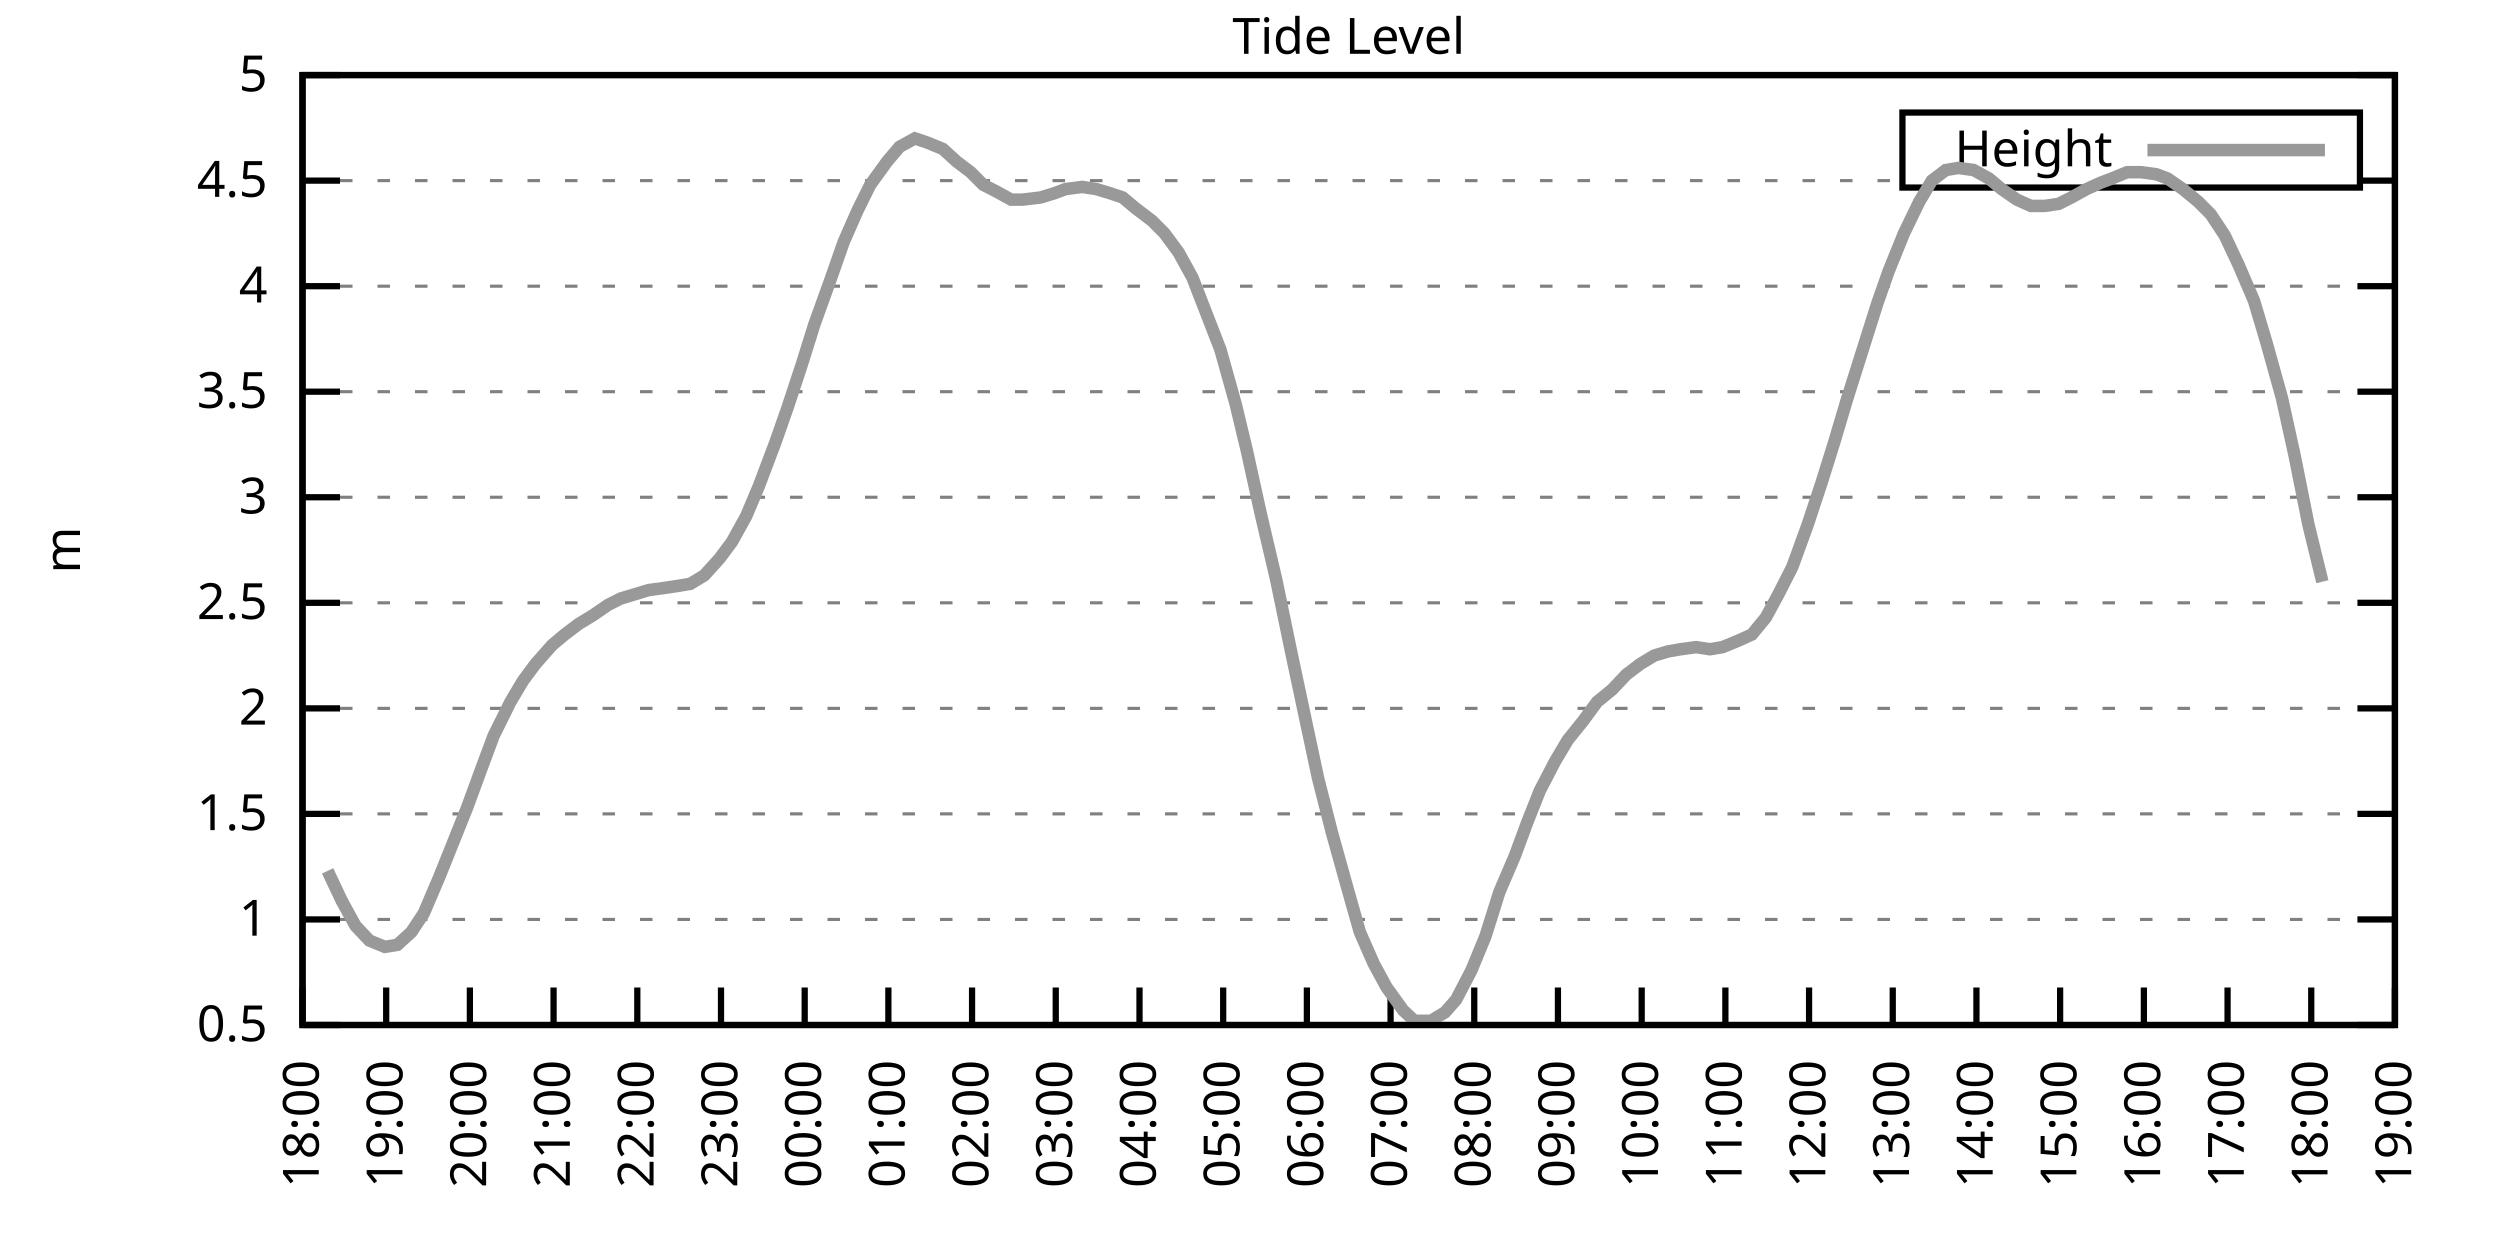
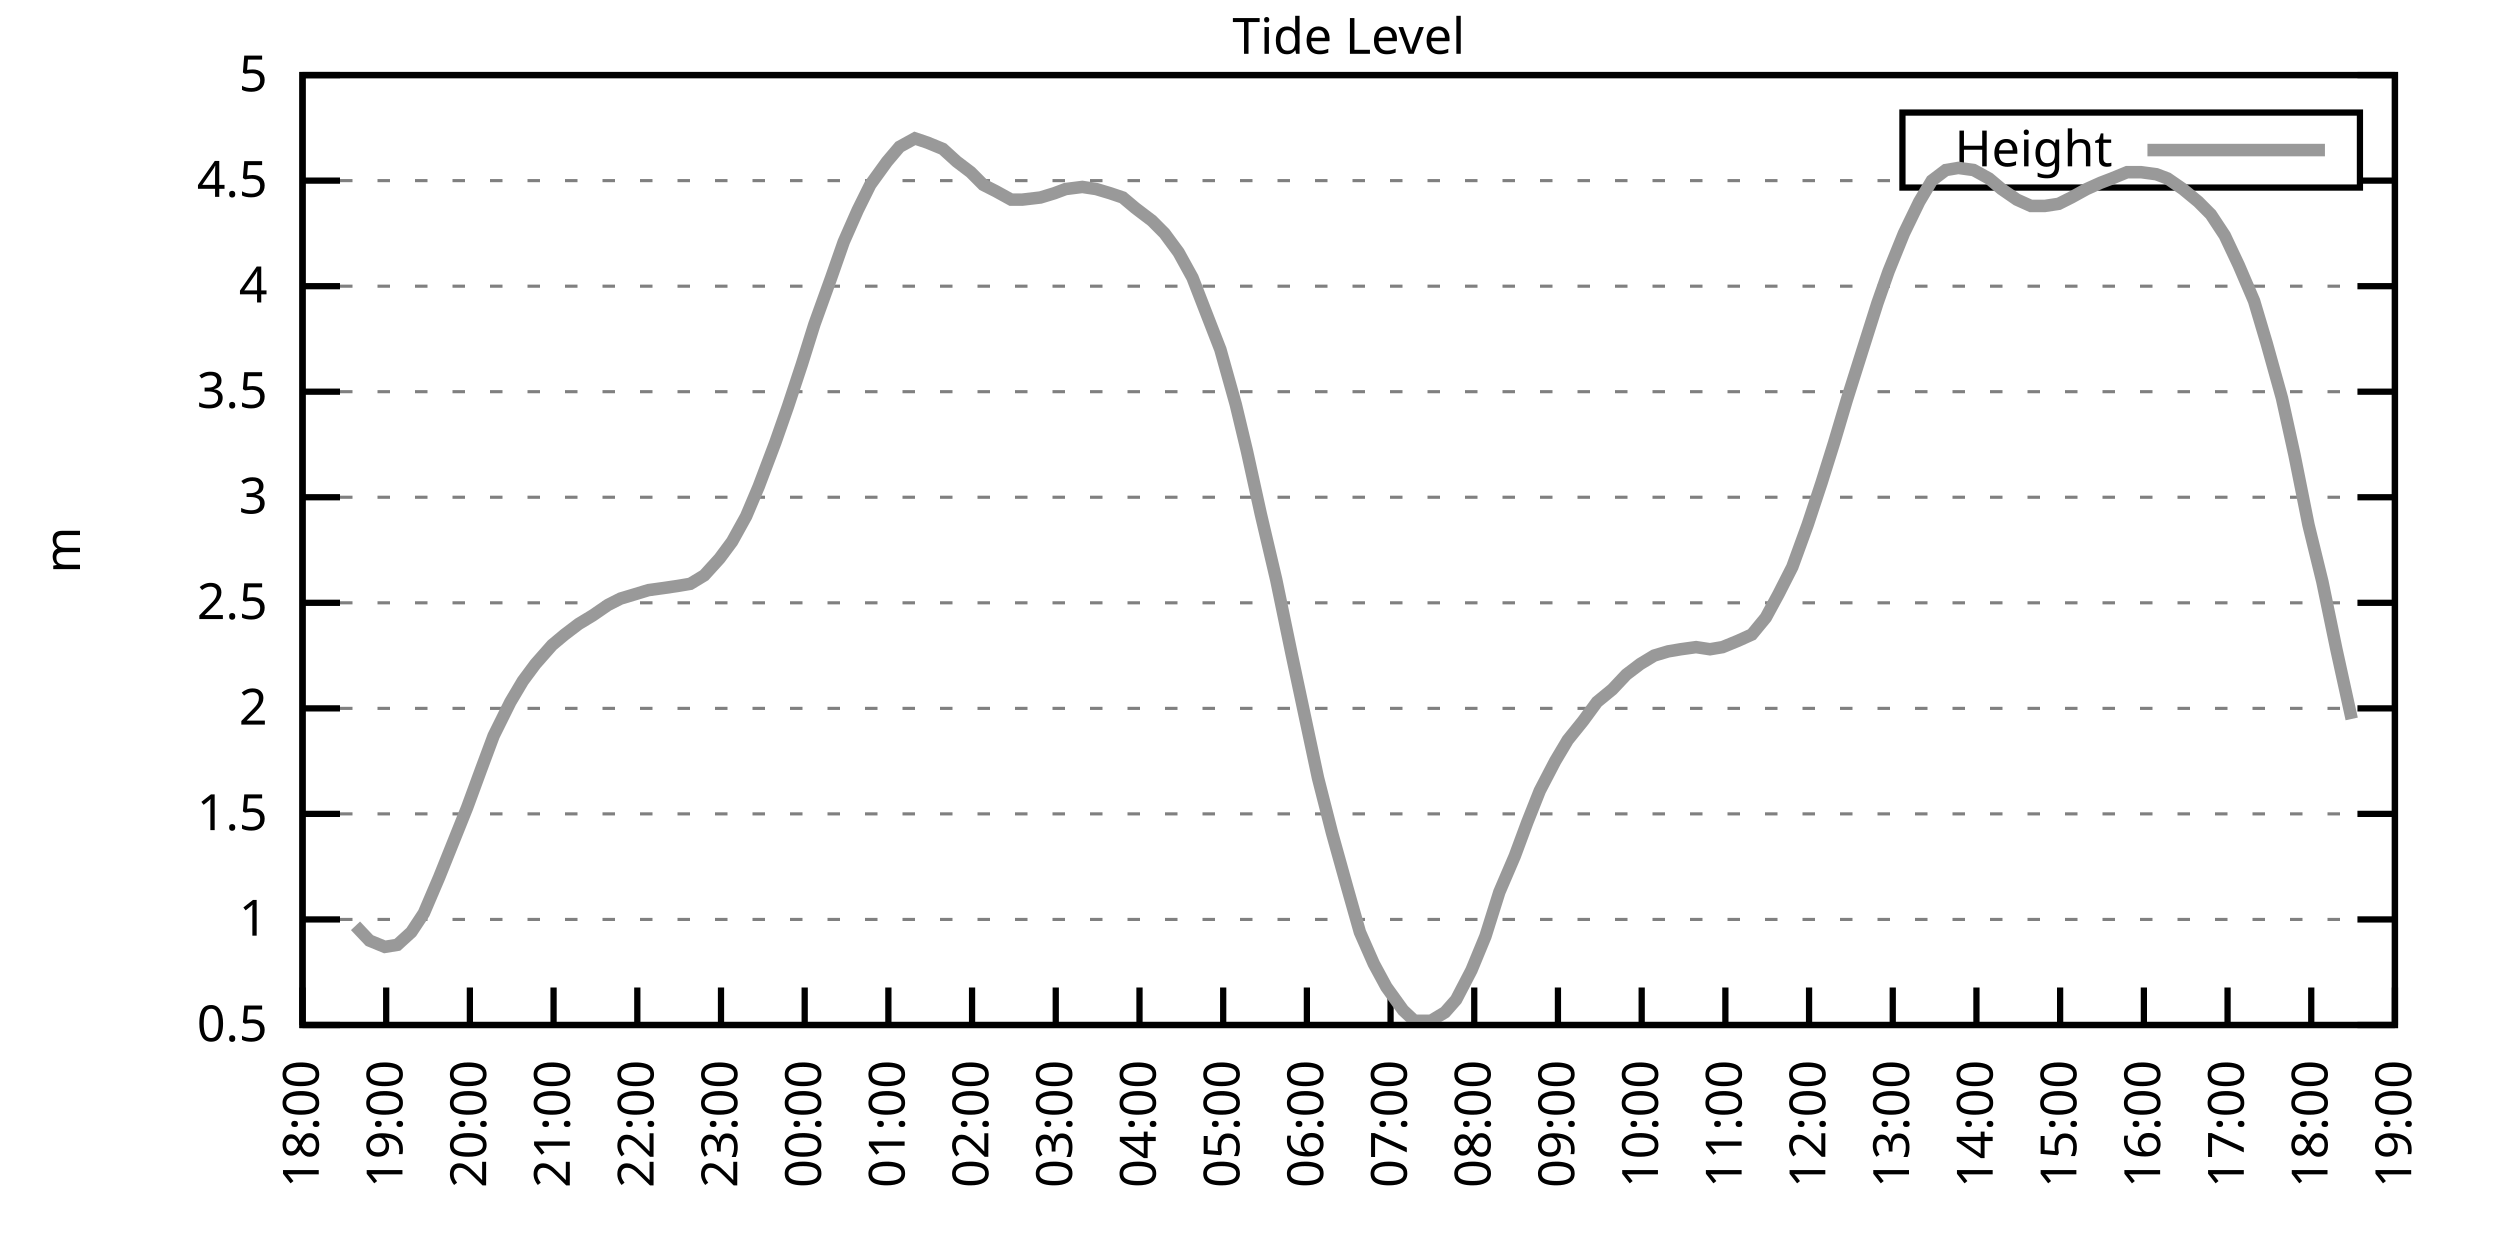
<svg xmlns="http://www.w3.org/2000/svg" xmlns:xlink="http://www.w3.org/1999/xlink" width="400" height="200" viewBox="0 0 400 200">
  <g id="gnuplot_canvas">
    <rect x="0" y="0" width="400" height="200" fill="none" />
    <defs>
      <circle id="gpDot" r="0.5" stroke-width="0.5" stroke="currentColor" />
      <path id="gpPt0" stroke-width="0.333" stroke="currentColor" d="M-1,0 h2 M0,-1 v2" />
      <path id="gpPt1" stroke-width="0.333" stroke="currentColor" d="M-1,-1 L1,1 M1,-1 L-1,1" />
      <path id="gpPt2" stroke-width="0.333" stroke="currentColor" d="M-1,0 L1,0 M0,-1 L0,1 M-1,-1 L1,1 M-1,1 L1,-1" />
      <rect id="gpPt3" stroke-width="0.333" stroke="currentColor" x="-1" y="-1" width="2" height="2" />
      <rect id="gpPt4" stroke-width="0.333" stroke="currentColor" fill="currentColor" x="-1" y="-1" width="2" height="2" />
      <circle id="gpPt5" stroke-width="0.333" stroke="currentColor" cx="0" cy="0" r="1" />
      <use xlink:href="#gpPt5" id="gpPt6" fill="currentColor" stroke="none" />
      <path id="gpPt7" stroke-width="0.333" stroke="currentColor" d="M0,-1.33 L-1.33,0.67 L1.33,0.67 z" />
      <use xlink:href="#gpPt7" id="gpPt8" fill="currentColor" stroke="none" />
      <use xlink:href="#gpPt7" id="gpPt9" stroke="currentColor" transform="rotate(180)" />
      <use xlink:href="#gpPt9" id="gpPt10" fill="currentColor" stroke="none" />
      <use xlink:href="#gpPt3" id="gpPt11" stroke="currentColor" transform="rotate(45)" />
      <use xlink:href="#gpPt11" id="gpPt12" fill="currentColor" stroke="none" />
      <path id="gpPt13" stroke-width="0.333" stroke="currentColor" d="M0,1.330 L1.265,0.411 L0.782,-1.067 L-0.782,-1.076 L-1.265,0.411 z" />
      <use xlink:href="#gpPt13" id="gpPt14" fill="currentColor" stroke="none" />
      <filter id="textbox" filterUnits="objectBoundingBox" x="0" y="0" height="1" width="1">
        <feFlood flood-color="white" flood-opacity="1" result="bgnd" />
        <feComposite in="SourceGraphic" in2="bgnd" operator="atop" />
      </filter>
      <filter id="greybox" filterUnits="objectBoundingBox" x="0" y="0" height="1" width="1">
        <feFlood flood-color="lightgrey" flood-opacity="1" result="grey" />
        <feComposite in="SourceGraphic" in2="grey" operator="atop" />
      </filter>
    </defs>
    <g fill="none" color="white" stroke="currentColor" stroke-width="1.00" stroke-linecap="butt" stroke-linejoin="miter">
</g>
    <g fill="none" color="black" stroke="currentColor" stroke-width="1.00" stroke-linecap="butt" stroke-linejoin="miter">
      <g stroke="none" shape-rendering="crispEdges">
        <polygon fill="rgb(255, 255, 255)" points="48.40,164.00 383.18,164.00 383.18,12.02 48.40,12.02 " />
      </g>
    </g>
    <g fill="none" color="black" stroke="currentColor" stroke-width="1.00" stroke-linecap="butt" stroke-linejoin="miter">
</g>
    <g fill="none" color="black" stroke="black" stroke-width="0.50" stroke-linecap="butt" stroke-linejoin="miter">
</g>
    <g fill="none" color="gray" stroke="currentColor" stroke-width="0.50" stroke-linecap="butt" stroke-linejoin="miter">
      <path stroke="gray" stroke-dasharray="2,4" class="gridline" d="M48.40,164.00 L383.19,164.00  " />
    </g>
    <g fill="none" color="gray" stroke="gray" stroke-width="1.00" stroke-linecap="butt" stroke-linejoin="miter">
</g>
    <g fill="none" color="black" stroke="currentColor" stroke-width="1.00" stroke-linecap="butt" stroke-linejoin="miter">
      <path stroke="black" d="M48.40,164.00 L54.40,164.00 M383.19,164.00 L377.19,164.00  " />
      <g transform="translate(42.80,166.60)" stroke="none" fill="black" font-family="Sans" font-size="8.00" text-anchor="end">
        <text>
          <tspan font-family="Sans"> 0.5</tspan>
        </text>
      </g>
    </g>
    <g fill="none" color="black" stroke="currentColor" stroke-width="1.00" stroke-linecap="butt" stroke-linejoin="miter">
</g>
    <g fill="none" color="black" stroke="black" stroke-width="0.50" stroke-linecap="butt" stroke-linejoin="miter">
</g>
    <g fill="none" color="gray" stroke="currentColor" stroke-width="0.50" stroke-linecap="butt" stroke-linejoin="miter">
      <path stroke="gray" stroke-dasharray="2,4" class="gridline" d="M48.40,147.11 L383.19,147.11  " />
    </g>
    <g fill="none" color="gray" stroke="gray" stroke-width="1.00" stroke-linecap="butt" stroke-linejoin="miter">
</g>
    <g fill="none" color="black" stroke="currentColor" stroke-width="1.00" stroke-linecap="butt" stroke-linejoin="miter">
      <path stroke="black" d="M48.40,147.11 L54.40,147.11 M383.19,147.11 L377.19,147.11  " />
      <g transform="translate(42.80,149.71)" stroke="none" fill="black" font-family="Sans" font-size="8.00" text-anchor="end">
        <text>
          <tspan font-family="Sans"> 1</tspan>
        </text>
      </g>
    </g>
    <g fill="none" color="black" stroke="currentColor" stroke-width="1.00" stroke-linecap="butt" stroke-linejoin="miter">
</g>
    <g fill="none" color="black" stroke="black" stroke-width="0.50" stroke-linecap="butt" stroke-linejoin="miter">
</g>
    <g fill="none" color="gray" stroke="currentColor" stroke-width="0.50" stroke-linecap="butt" stroke-linejoin="miter">
      <path stroke="gray" stroke-dasharray="2,4" class="gridline" d="M48.40,130.22 L383.19,130.22  " />
    </g>
    <g fill="none" color="gray" stroke="gray" stroke-width="1.00" stroke-linecap="butt" stroke-linejoin="miter">
</g>
    <g fill="none" color="black" stroke="currentColor" stroke-width="1.00" stroke-linecap="butt" stroke-linejoin="miter">
      <path stroke="black" d="M48.40,130.22 L54.40,130.22 M383.19,130.22 L377.19,130.22  " />
      <g transform="translate(42.80,132.82)" stroke="none" fill="black" font-family="Sans" font-size="8.00" text-anchor="end">
        <text>
          <tspan font-family="Sans"> 1.5</tspan>
        </text>
      </g>
    </g>
    <g fill="none" color="black" stroke="currentColor" stroke-width="1.00" stroke-linecap="butt" stroke-linejoin="miter">
</g>
    <g fill="none" color="black" stroke="black" stroke-width="0.50" stroke-linecap="butt" stroke-linejoin="miter">
</g>
    <g fill="none" color="gray" stroke="currentColor" stroke-width="0.50" stroke-linecap="butt" stroke-linejoin="miter">
      <path stroke="gray" stroke-dasharray="2,4" class="gridline" d="M48.40,113.34 L383.19,113.34  " />
    </g>
    <g fill="none" color="gray" stroke="gray" stroke-width="1.00" stroke-linecap="butt" stroke-linejoin="miter">
</g>
    <g fill="none" color="black" stroke="currentColor" stroke-width="1.00" stroke-linecap="butt" stroke-linejoin="miter">
      <path stroke="black" d="M48.40,113.34 L54.40,113.34 M383.19,113.34 L377.19,113.34  " />
      <g transform="translate(42.80,115.94)" stroke="none" fill="black" font-family="Sans" font-size="8.00" text-anchor="end">
        <text>
          <tspan font-family="Sans"> 2</tspan>
        </text>
      </g>
    </g>
    <g fill="none" color="black" stroke="currentColor" stroke-width="1.00" stroke-linecap="butt" stroke-linejoin="miter">
</g>
    <g fill="none" color="black" stroke="black" stroke-width="0.50" stroke-linecap="butt" stroke-linejoin="miter">
</g>
    <g fill="none" color="gray" stroke="currentColor" stroke-width="0.50" stroke-linecap="butt" stroke-linejoin="miter">
      <path stroke="gray" stroke-dasharray="2,4" class="gridline" d="M48.40,96.45 L383.19,96.45  " />
    </g>
    <g fill="none" color="gray" stroke="gray" stroke-width="1.00" stroke-linecap="butt" stroke-linejoin="miter">
</g>
    <g fill="none" color="black" stroke="currentColor" stroke-width="1.00" stroke-linecap="butt" stroke-linejoin="miter">
      <path stroke="black" d="M48.40,96.45 L54.40,96.45 M383.19,96.45 L377.19,96.45  " />
      <g transform="translate(42.80,99.05)" stroke="none" fill="black" font-family="Sans" font-size="8.00" text-anchor="end">
        <text>
          <tspan font-family="Sans"> 2.5</tspan>
        </text>
      </g>
    </g>
    <g fill="none" color="black" stroke="currentColor" stroke-width="1.00" stroke-linecap="butt" stroke-linejoin="miter">
</g>
    <g fill="none" color="black" stroke="black" stroke-width="0.50" stroke-linecap="butt" stroke-linejoin="miter">
</g>
    <g fill="none" color="gray" stroke="currentColor" stroke-width="0.50" stroke-linecap="butt" stroke-linejoin="miter">
      <path stroke="gray" stroke-dasharray="2,4" class="gridline" d="M48.40,79.56 L383.19,79.56  " />
    </g>
    <g fill="none" color="gray" stroke="gray" stroke-width="1.00" stroke-linecap="butt" stroke-linejoin="miter">
</g>
    <g fill="none" color="black" stroke="currentColor" stroke-width="1.00" stroke-linecap="butt" stroke-linejoin="miter">
      <path stroke="black" d="M48.40,79.56 L54.40,79.56 M383.19,79.56 L377.19,79.56  " />
      <g transform="translate(42.80,82.16)" stroke="none" fill="black" font-family="Sans" font-size="8.00" text-anchor="end">
        <text>
          <tspan font-family="Sans"> 3</tspan>
        </text>
      </g>
    </g>
    <g fill="none" color="black" stroke="currentColor" stroke-width="1.00" stroke-linecap="butt" stroke-linejoin="miter">
</g>
    <g fill="none" color="black" stroke="black" stroke-width="0.50" stroke-linecap="butt" stroke-linejoin="miter">
</g>
    <g fill="none" color="gray" stroke="currentColor" stroke-width="0.50" stroke-linecap="butt" stroke-linejoin="miter">
      <path stroke="gray" stroke-dasharray="2,4" class="gridline" d="M48.40,62.67 L383.19,62.67  " />
    </g>
    <g fill="none" color="gray" stroke="gray" stroke-width="1.00" stroke-linecap="butt" stroke-linejoin="miter">
</g>
    <g fill="none" color="black" stroke="currentColor" stroke-width="1.00" stroke-linecap="butt" stroke-linejoin="miter">
      <path stroke="black" d="M48.40,62.67 L54.40,62.67 M383.19,62.67 L377.19,62.67  " />
      <g transform="translate(42.80,65.27)" stroke="none" fill="black" font-family="Sans" font-size="8.00" text-anchor="end">
        <text>
          <tspan font-family="Sans"> 3.5</tspan>
        </text>
      </g>
    </g>
    <g fill="none" color="black" stroke="currentColor" stroke-width="1.00" stroke-linecap="butt" stroke-linejoin="miter">
</g>
    <g fill="none" color="black" stroke="black" stroke-width="0.50" stroke-linecap="butt" stroke-linejoin="miter">
</g>
    <g fill="none" color="gray" stroke="currentColor" stroke-width="0.50" stroke-linecap="butt" stroke-linejoin="miter">
      <path stroke="gray" stroke-dasharray="2,4" class="gridline" d="M48.40,45.79 L383.19,45.79  " />
    </g>
    <g fill="none" color="gray" stroke="gray" stroke-width="1.00" stroke-linecap="butt" stroke-linejoin="miter">
</g>
    <g fill="none" color="black" stroke="currentColor" stroke-width="1.00" stroke-linecap="butt" stroke-linejoin="miter">
      <path stroke="black" d="M48.40,45.79 L54.40,45.79 M383.19,45.79 L377.19,45.79  " />
      <g transform="translate(42.80,48.39)" stroke="none" fill="black" font-family="Sans" font-size="8.00" text-anchor="end">
        <text>
          <tspan font-family="Sans"> 4</tspan>
        </text>
      </g>
    </g>
    <g fill="none" color="black" stroke="currentColor" stroke-width="1.00" stroke-linecap="butt" stroke-linejoin="miter">
</g>
    <g fill="none" color="black" stroke="black" stroke-width="0.50" stroke-linecap="butt" stroke-linejoin="miter">
</g>
    <g fill="none" color="gray" stroke="currentColor" stroke-width="0.50" stroke-linecap="butt" stroke-linejoin="miter">
      <path stroke="gray" stroke-dasharray="2,4" class="gridline" d="M48.40,28.90 L304.39,28.90 M377.59,28.90 L383.19,28.90  " />
    </g>
    <g fill="none" color="gray" stroke="gray" stroke-width="1.00" stroke-linecap="butt" stroke-linejoin="miter">
</g>
    <g fill="none" color="black" stroke="currentColor" stroke-width="1.00" stroke-linecap="butt" stroke-linejoin="miter">
      <path stroke="black" d="M48.40,28.90 L54.40,28.90 M383.19,28.90 L377.19,28.90  " />
      <g transform="translate(42.80,31.50)" stroke="none" fill="black" font-family="Sans" font-size="8.00" text-anchor="end">
        <text>
          <tspan font-family="Sans"> 4.5</tspan>
        </text>
      </g>
    </g>
    <g fill="none" color="black" stroke="currentColor" stroke-width="1.00" stroke-linecap="butt" stroke-linejoin="miter">
</g>
    <g fill="none" color="black" stroke="black" stroke-width="0.50" stroke-linecap="butt" stroke-linejoin="miter">
</g>
    <g fill="none" color="gray" stroke="currentColor" stroke-width="0.50" stroke-linecap="butt" stroke-linejoin="miter">
      <path stroke="gray" stroke-dasharray="2,4" class="gridline" d="M48.40,12.01 L383.19,12.01  " />
    </g>
    <g fill="none" color="gray" stroke="gray" stroke-width="1.00" stroke-linecap="butt" stroke-linejoin="miter">
</g>
    <g fill="none" color="black" stroke="currentColor" stroke-width="1.00" stroke-linecap="butt" stroke-linejoin="miter">
      <path stroke="black" d="M48.40,12.01 L54.40,12.01 M383.19,12.01 L377.19,12.01  " />
      <g transform="translate(42.80,14.61)" stroke="none" fill="black" font-family="Sans" font-size="8.00" text-anchor="end">
        <text>
          <tspan font-family="Sans"> 5</tspan>
        </text>
      </g>
    </g>
    <g fill="none" color="black" stroke="currentColor" stroke-width="1.00" stroke-linecap="butt" stroke-linejoin="miter">
      <path stroke="black" d="M48.40,164.00 L48.40,158.00  " />
      <g transform="translate(51.00,169.60) rotate(270.00)" stroke="none" fill="black" font-family="Sans" font-size="8.00" text-anchor="end">
        <text>
          <tspan font-family="Sans">18:00</tspan>
        </text>
      </g>
    </g>
    <g fill="none" color="black" stroke="currentColor" stroke-width="1.00" stroke-linecap="butt" stroke-linejoin="miter">
      <path stroke="black" d="M61.79,164.00 L61.79,158.00  " />
      <g transform="translate(64.39,169.60) rotate(270.00)" stroke="none" fill="black" font-family="Sans" font-size="8.00" text-anchor="end">
        <text>
          <tspan font-family="Sans">19:00</tspan>
        </text>
      </g>
    </g>
    <g fill="none" color="black" stroke="currentColor" stroke-width="1.00" stroke-linecap="butt" stroke-linejoin="miter">
      <path stroke="black" d="M75.18,164.00 L75.18,158.00  " />
      <g transform="translate(77.78,169.60) rotate(270.00)" stroke="none" fill="black" font-family="Sans" font-size="8.00" text-anchor="end">
        <text>
          <tspan font-family="Sans">20:00</tspan>
        </text>
      </g>
    </g>
    <g fill="none" color="black" stroke="currentColor" stroke-width="1.00" stroke-linecap="butt" stroke-linejoin="miter">
      <path stroke="black" d="M88.57,164.00 L88.57,158.00  " />
      <g transform="translate(91.17,169.60) rotate(270.00)" stroke="none" fill="black" font-family="Sans" font-size="8.00" text-anchor="end">
        <text>
          <tspan font-family="Sans">21:00</tspan>
        </text>
      </g>
    </g>
    <g fill="none" color="black" stroke="currentColor" stroke-width="1.00" stroke-linecap="butt" stroke-linejoin="miter">
      <path stroke="black" d="M101.97,164.00 L101.97,158.00  " />
      <g transform="translate(104.57,169.60) rotate(270.00)" stroke="none" fill="black" font-family="Sans" font-size="8.00" text-anchor="end">
        <text>
          <tspan font-family="Sans">22:00</tspan>
        </text>
      </g>
    </g>
    <g fill="none" color="black" stroke="currentColor" stroke-width="1.00" stroke-linecap="butt" stroke-linejoin="miter">
      <path stroke="black" d="M115.36,164.00 L115.36,158.00  " />
      <g transform="translate(117.96,169.60) rotate(270.00)" stroke="none" fill="black" font-family="Sans" font-size="8.00" text-anchor="end">
        <text>
          <tspan font-family="Sans">23:00</tspan>
        </text>
      </g>
    </g>
    <g fill="none" color="black" stroke="currentColor" stroke-width="1.00" stroke-linecap="butt" stroke-linejoin="miter">
      <path stroke="black" d="M128.75,164.00 L128.75,158.00  " />
      <g transform="translate(131.35,169.60) rotate(270.00)" stroke="none" fill="black" font-family="Sans" font-size="8.00" text-anchor="end">
        <text>
          <tspan font-family="Sans">00:00</tspan>
        </text>
      </g>
    </g>
    <g fill="none" color="black" stroke="currentColor" stroke-width="1.00" stroke-linecap="butt" stroke-linejoin="miter">
      <path stroke="black" d="M142.14,164.00 L142.14,158.00  " />
      <g transform="translate(144.74,169.60) rotate(270.00)" stroke="none" fill="black" font-family="Sans" font-size="8.00" text-anchor="end">
        <text>
          <tspan font-family="Sans">01:00</tspan>
        </text>
      </g>
    </g>
    <g fill="none" color="black" stroke="currentColor" stroke-width="1.00" stroke-linecap="butt" stroke-linejoin="miter">
      <path stroke="black" d="M155.53,164.00 L155.53,158.00  " />
      <g transform="translate(158.13,169.60) rotate(270.00)" stroke="none" fill="black" font-family="Sans" font-size="8.00" text-anchor="end">
        <text>
          <tspan font-family="Sans">02:00</tspan>
        </text>
      </g>
    </g>
    <g fill="none" color="black" stroke="currentColor" stroke-width="1.00" stroke-linecap="butt" stroke-linejoin="miter">
      <path stroke="black" d="M168.92,164.00 L168.92,158.00  " />
      <g transform="translate(171.52,169.60) rotate(270.00)" stroke="none" fill="black" font-family="Sans" font-size="8.00" text-anchor="end">
        <text>
          <tspan font-family="Sans">03:00</tspan>
        </text>
      </g>
    </g>
    <g fill="none" color="black" stroke="currentColor" stroke-width="1.00" stroke-linecap="butt" stroke-linejoin="miter">
      <path stroke="black" d="M182.32,164.00 L182.32,158.00  " />
      <g transform="translate(184.92,169.60) rotate(270.00)" stroke="none" fill="black" font-family="Sans" font-size="8.00" text-anchor="end">
        <text>
          <tspan font-family="Sans">04:00</tspan>
        </text>
      </g>
    </g>
    <g fill="none" color="black" stroke="currentColor" stroke-width="1.00" stroke-linecap="butt" stroke-linejoin="miter">
      <path stroke="black" d="M195.71,164.00 L195.71,158.00  " />
      <g transform="translate(198.31,169.60) rotate(270.00)" stroke="none" fill="black" font-family="Sans" font-size="8.00" text-anchor="end">
        <text>
          <tspan font-family="Sans">05:00</tspan>
        </text>
      </g>
    </g>
    <g fill="none" color="black" stroke="currentColor" stroke-width="1.00" stroke-linecap="butt" stroke-linejoin="miter">
      <path stroke="black" d="M209.10,164.00 L209.10,158.00  " />
      <g transform="translate(211.70,169.60) rotate(270.00)" stroke="none" fill="black" font-family="Sans" font-size="8.00" text-anchor="end">
        <text>
          <tspan font-family="Sans">06:00</tspan>
        </text>
      </g>
    </g>
    <g fill="none" color="black" stroke="currentColor" stroke-width="1.00" stroke-linecap="butt" stroke-linejoin="miter">
      <path stroke="black" d="M222.49,164.00 L222.49,158.00  " />
      <g transform="translate(225.09,169.60) rotate(270.00)" stroke="none" fill="black" font-family="Sans" font-size="8.00" text-anchor="end">
        <text>
          <tspan font-family="Sans">07:00</tspan>
        </text>
      </g>
    </g>
    <g fill="none" color="black" stroke="currentColor" stroke-width="1.00" stroke-linecap="butt" stroke-linejoin="miter">
      <path stroke="black" d="M235.88,164.00 L235.88,158.00  " />
      <g transform="translate(238.48,169.60) rotate(270.00)" stroke="none" fill="black" font-family="Sans" font-size="8.00" text-anchor="end">
        <text>
          <tspan font-family="Sans">08:00</tspan>
        </text>
      </g>
    </g>
    <g fill="none" color="black" stroke="currentColor" stroke-width="1.00" stroke-linecap="butt" stroke-linejoin="miter">
      <path stroke="black" d="M249.27,164.00 L249.27,158.00  " />
      <g transform="translate(251.87,169.60) rotate(270.00)" stroke="none" fill="black" font-family="Sans" font-size="8.00" text-anchor="end">
        <text>
          <tspan font-family="Sans">09:00</tspan>
        </text>
      </g>
    </g>
    <g fill="none" color="black" stroke="currentColor" stroke-width="1.00" stroke-linecap="butt" stroke-linejoin="miter">
      <path stroke="black" d="M262.67,164.00 L262.67,158.00  " />
      <g transform="translate(265.27,169.60) rotate(270.00)" stroke="none" fill="black" font-family="Sans" font-size="8.00" text-anchor="end">
        <text>
          <tspan font-family="Sans">10:00</tspan>
        </text>
      </g>
    </g>
    <g fill="none" color="black" stroke="currentColor" stroke-width="1.00" stroke-linecap="butt" stroke-linejoin="miter">
      <path stroke="black" d="M276.06,164.00 L276.06,158.00  " />
      <g transform="translate(278.66,169.60) rotate(270.00)" stroke="none" fill="black" font-family="Sans" font-size="8.00" text-anchor="end">
        <text>
          <tspan font-family="Sans">11:00</tspan>
        </text>
      </g>
    </g>
    <g fill="none" color="black" stroke="currentColor" stroke-width="1.00" stroke-linecap="butt" stroke-linejoin="miter">
      <path stroke="black" d="M289.45,164.00 L289.45,158.00  " />
      <g transform="translate(292.05,169.60) rotate(270.00)" stroke="none" fill="black" font-family="Sans" font-size="8.00" text-anchor="end">
        <text>
          <tspan font-family="Sans">12:00</tspan>
        </text>
      </g>
    </g>
    <g fill="none" color="black" stroke="currentColor" stroke-width="1.00" stroke-linecap="butt" stroke-linejoin="miter">
      <path stroke="black" d="M302.84,164.00 L302.84,158.00  " />
      <g transform="translate(305.44,169.60) rotate(270.00)" stroke="none" fill="black" font-family="Sans" font-size="8.00" text-anchor="end">
        <text>
          <tspan font-family="Sans">13:00</tspan>
        </text>
      </g>
    </g>
    <g fill="none" color="black" stroke="currentColor" stroke-width="1.00" stroke-linecap="butt" stroke-linejoin="miter">
      <path stroke="black" d="M316.23,164.00 L316.23,158.00  " />
      <g transform="translate(318.83,169.60) rotate(270.00)" stroke="none" fill="black" font-family="Sans" font-size="8.00" text-anchor="end">
        <text>
          <tspan font-family="Sans">14:00</tspan>
        </text>
      </g>
    </g>
    <g fill="none" color="black" stroke="currentColor" stroke-width="1.00" stroke-linecap="butt" stroke-linejoin="miter">
      <path stroke="black" d="M329.62,164.00 L329.62,158.00  " />
      <g transform="translate(332.22,169.60) rotate(270.00)" stroke="none" fill="black" font-family="Sans" font-size="8.00" text-anchor="end">
        <text>
          <tspan font-family="Sans">15:00</tspan>
        </text>
      </g>
    </g>
    <g fill="none" color="black" stroke="currentColor" stroke-width="1.00" stroke-linecap="butt" stroke-linejoin="miter">
      <path stroke="black" d="M343.02,164.00 L343.02,158.00  " />
      <g transform="translate(345.62,169.60) rotate(270.00)" stroke="none" fill="black" font-family="Sans" font-size="8.00" text-anchor="end">
        <text>
          <tspan font-family="Sans">16:00</tspan>
        </text>
      </g>
    </g>
    <g fill="none" color="black" stroke="currentColor" stroke-width="1.00" stroke-linecap="butt" stroke-linejoin="miter">
      <path stroke="black" d="M356.41,164.00 L356.41,158.00  " />
      <g transform="translate(359.01,169.60) rotate(270.00)" stroke="none" fill="black" font-family="Sans" font-size="8.00" text-anchor="end">
        <text>
          <tspan font-family="Sans">17:00</tspan>
        </text>
      </g>
    </g>
    <g fill="none" color="black" stroke="currentColor" stroke-width="1.00" stroke-linecap="butt" stroke-linejoin="miter">
      <path stroke="black" d="M369.80,164.00 L369.80,158.00  " />
      <g transform="translate(372.40,169.60) rotate(270.00)" stroke="none" fill="black" font-family="Sans" font-size="8.00" text-anchor="end">
        <text>
          <tspan font-family="Sans">18:00</tspan>
        </text>
      </g>
    </g>
    <g fill="none" color="black" stroke="currentColor" stroke-width="1.00" stroke-linecap="butt" stroke-linejoin="miter">
      <path stroke="black" d="M383.19,164.00 L383.19,158.00  " />
      <g transform="translate(385.79,169.60) rotate(270.00)" stroke="none" fill="black" font-family="Sans" font-size="8.00" text-anchor="end">
        <text>
          <tspan font-family="Sans">19:00</tspan>
        </text>
      </g>
    </g>
    <g fill="none" color="black" stroke="currentColor" stroke-width="1.00" stroke-linecap="butt" stroke-linejoin="miter">
</g>
    <g fill="none" color="black" stroke="currentColor" stroke-width="1.00" stroke-linecap="butt" stroke-linejoin="miter">
      <path stroke="black" d="M48.40,12.01 L48.40,164.00 L383.19,164.00 L383.19,12.01 L48.40,12.01 Z  " />
    </g>
    <g fill="none" color="black" stroke="currentColor" stroke-width="1.00" stroke-linecap="butt" stroke-linejoin="miter">
</g>
    <g fill="none" color="black" stroke="currentColor" stroke-width="1.00" stroke-linecap="butt" stroke-linejoin="miter">
      <path stroke="black" d="M304.39,30.01 L304.39,18.01 L377.59,18.01 L377.59,30.01 L304.39,30.01 Z  " />
    </g>
    <g id="Tide_level_plot_1">
      <g fill="none" color="white" stroke="black" stroke-width="2.00" stroke-linecap="butt" stroke-linejoin="miter">
</g>
      <g fill="none" color="black" stroke="currentColor" stroke-width="2.00" stroke-linecap="butt" stroke-linejoin="miter">
        <g transform="translate(337.99,26.61)" stroke="none" fill="black" font-family="Sans" font-size="8.00" text-anchor="end">
          <text>
            <tspan font-family="Sans">Height</tspan>
          </text>
        </g>
      </g>
      <g fill="none" color="black" stroke="currentColor" stroke-width="2.00" stroke-linecap="butt" stroke-linejoin="miter">
-         <path stroke="rgb(153, 153, 153)" d="M343.59,24.01 L371.99,24.01 M52.42,139.34 L54.65,144.07 L56.88,148.13 L59.11,150.49 L61.57,151.50 L63.58,151.17   L65.81,149.14 L67.82,146.10 L70.27,140.36 L74.74,129.21 L76.97,123.13 L78.98,117.73 L81.66,112.32 L83.66,108.95   L85.67,106.24 L88.35,103.20 L90.36,101.52 L92.59,99.83 L94.82,98.48 L97.28,96.79 L99.29,95.77 L101.52,95.10   L103.75,94.42 L106.21,94.08 L108.44,93.75 L110.45,93.41 L112.68,92.06 L115.13,89.36 L117.14,86.65 L119.38,82.60   L121.38,77.87 L124.06,70.78 L126.07,65.04 L128.30,58.28 L130.31,51.87 L132.99,44.43 L135.00,38.69 L137.23,33.63   L139.24,29.57 L141.92,25.86 L143.93,23.49 L146.38,22.14 L148.39,22.82 L150.85,23.83 L153.08,25.86 L155.31,27.55   L157.32,29.57 L159.33,30.59 L161.78,31.94 L163.57,31.94 L166.47,31.60 L168.70,30.92 L170.49,30.25 L173.17,29.91   L175.40,30.25 L177.63,30.92 L179.64,31.60 L181.65,33.29 L184.32,35.32 L186.33,37.34 L188.57,40.38 L190.80,44.43   L193.03,50.18 L195.26,55.92 L197.72,64.70 L199.50,72.13 L201.73,82.26 L204.19,92.73 L206.64,104.56 L208.65,114.01   L210.88,124.48 L213.12,133.26 L215.57,142.05 L217.58,149.14 L219.81,154.21 L221.82,157.92 L224.50,161.64 L226.29,163.32   L228.96,163.32 L231.20,161.97 L232.98,159.95 L235.44,155.22 L237.67,149.81 L239.90,142.72 L242.36,136.98 L244.36,131.58   L246.37,126.51 L248.83,121.78 L250.84,118.40 L253.29,115.36 L255.52,112.32 L257.98,110.30 L260.21,107.93 L262.44,106.24   L264.67,104.89 L266.91,104.22 L268.92,103.88 L271.37,103.54 L273.60,103.88 L275.61,103.54 L278.07,102.53 L280.30,101.52   L282.53,98.81 L284.54,95.10 L286.77,90.71 L289.23,83.95 L291.46,77.20 L293.47,70.78 L295.48,64.02 L297.93,56.26   L300.39,48.49 L302.17,43.42 L304.63,37.34 L307.08,32.28 L309.09,28.90 L311.32,27.21 L313.33,26.87 L315.79,27.21   L318.24,28.56 L320.25,30.25 L322.70,31.94 L324.94,32.95 L327.17,32.95 L329.40,32.61 L331.41,31.60 L333.86,30.25   L336.10,29.24 L337.88,28.56 L340.34,27.55 L342.57,27.55 L345.02,27.88 L346.81,28.56 L349.26,30.25 L351.72,32.28   L353.73,34.30 L355.96,37.68 L358.19,42.41 L360.65,48.15 L362.66,54.90 L365.11,63.69 L367.12,72.81 L369.35,83.95   L371.58,93.07  " />
+         <path stroke="rgb(153, 153, 153)" d="M343.59,24.01 L371.99,24.01 M56.88,148.13 L59.11,150.49 L61.57,151.50 L63.58,151.17 L65.81,149.14 L67.82,146.10   L70.27,140.36 L74.74,129.21 L76.97,123.13 L78.98,117.73 L81.66,112.32 L83.66,108.95 L85.67,106.24 L88.35,103.20   L90.36,101.52 L92.59,99.83 L94.82,98.48 L97.28,96.79 L99.29,95.77 L101.52,95.10 L103.75,94.42 L106.21,94.08   L108.44,93.75 L110.45,93.41 L112.68,92.06 L115.13,89.36 L117.14,86.65 L119.38,82.60 L121.38,77.87 L124.06,70.78   L126.07,65.04 L128.30,58.28 L130.31,51.87 L132.99,44.43 L135.00,38.69 L137.23,33.63 L139.24,29.57 L141.92,25.86   L143.93,23.49 L146.38,22.14 L148.39,22.82 L150.85,23.83 L153.08,25.86 L155.31,27.55 L157.32,29.57 L159.33,30.59   L161.78,31.94 L163.57,31.94 L166.47,31.60 L168.70,30.92 L170.49,30.25 L173.17,29.91 L175.40,30.25 L177.63,30.92   L179.64,31.60 L181.65,33.29 L184.32,35.32 L186.33,37.34 L188.57,40.38 L190.80,44.43 L193.03,50.18 L195.26,55.92   L197.72,64.70 L199.50,72.13 L201.73,82.26 L204.19,92.73 L206.64,104.56 L208.65,114.01 L210.88,124.48 L213.12,133.26   L215.57,142.05 L217.58,149.14 L219.81,154.21 L221.82,157.92 L224.50,161.64 L226.29,163.32 L228.96,163.32 L231.20,161.97   L232.98,159.95 L235.44,155.22 L237.67,149.81 L239.90,142.72 L242.36,136.98 L244.36,131.58 L246.37,126.51 L248.83,121.78   L250.84,118.40 L253.29,115.36 L255.52,112.32 L257.98,110.30 L260.21,107.93 L262.44,106.24 L264.67,104.89 L266.91,104.22   L268.92,103.88 L271.37,103.54 L273.60,103.88 L275.61,103.54 L278.07,102.53 L280.30,101.52 L282.53,98.81 L284.54,95.10   L286.77,90.71 L289.23,83.95 L291.46,77.20 L293.47,70.78 L295.48,64.02 L297.93,56.26 L300.39,48.49 L302.17,43.42   L304.63,37.34 L307.08,32.28 L309.09,28.90 L311.32,27.21 L313.33,26.87 L315.79,27.21 L318.24,28.56 L320.25,30.25   L322.70,31.94 L324.94,32.95 L327.17,32.95 L329.40,32.61 L331.41,31.60 L333.86,30.25 L336.10,29.24 L337.88,28.56   L340.34,27.55 L342.57,27.55 L345.02,27.88 L346.81,28.56 L349.26,30.25 L351.72,32.28 L353.73,34.30 L355.96,37.68   L358.19,42.41 L360.65,48.15 L362.66,54.90 L365.11,63.69 L367.12,72.81 L369.35,83.95 L371.58,93.07 L373.82,103.88   L376.27,115.03  " />
      </g>
    </g>
    <g fill="none" color="black" stroke="currentColor" stroke-width="2.00" stroke-linecap="butt" stroke-linejoin="miter">
</g>
    <g fill="none" color="black" stroke="black" stroke-width="1.00" stroke-linecap="butt" stroke-linejoin="miter">
</g>
    <g fill="none" color="black" stroke="currentColor" stroke-width="1.00" stroke-linecap="butt" stroke-linejoin="miter">
      <path stroke="black" d="M48.40,12.01 L48.40,164.00 L383.19,164.00 L383.19,12.01 L48.40,12.01 Z  " />
      <g transform="translate(12.80,88.01) rotate(270.00)" stroke="none" fill="black" font-family="Sans" font-size="8.00" text-anchor="middle">
        <text>
          <tspan font-family="Sans">m</tspan>
        </text>
      </g>
    </g>
    <g fill="none" color="black" stroke="currentColor" stroke-width="1.00" stroke-linecap="butt" stroke-linejoin="miter">
</g>
    <g fill="none" color="black" stroke="currentColor" stroke-width="1.00" stroke-linecap="butt" stroke-linejoin="miter">
      <g transform="translate(215.79,8.61)" stroke="none" fill="black" font-family="Sans" font-size="8.00" text-anchor="middle">
        <text>
          <tspan font-family="Sans">Tide Level</tspan>
        </text>
      </g>
    </g>
    <g fill="none" color="black" stroke="currentColor" stroke-width="1.00" stroke-linecap="butt" stroke-linejoin="miter">
</g>
  </g>
</svg>
